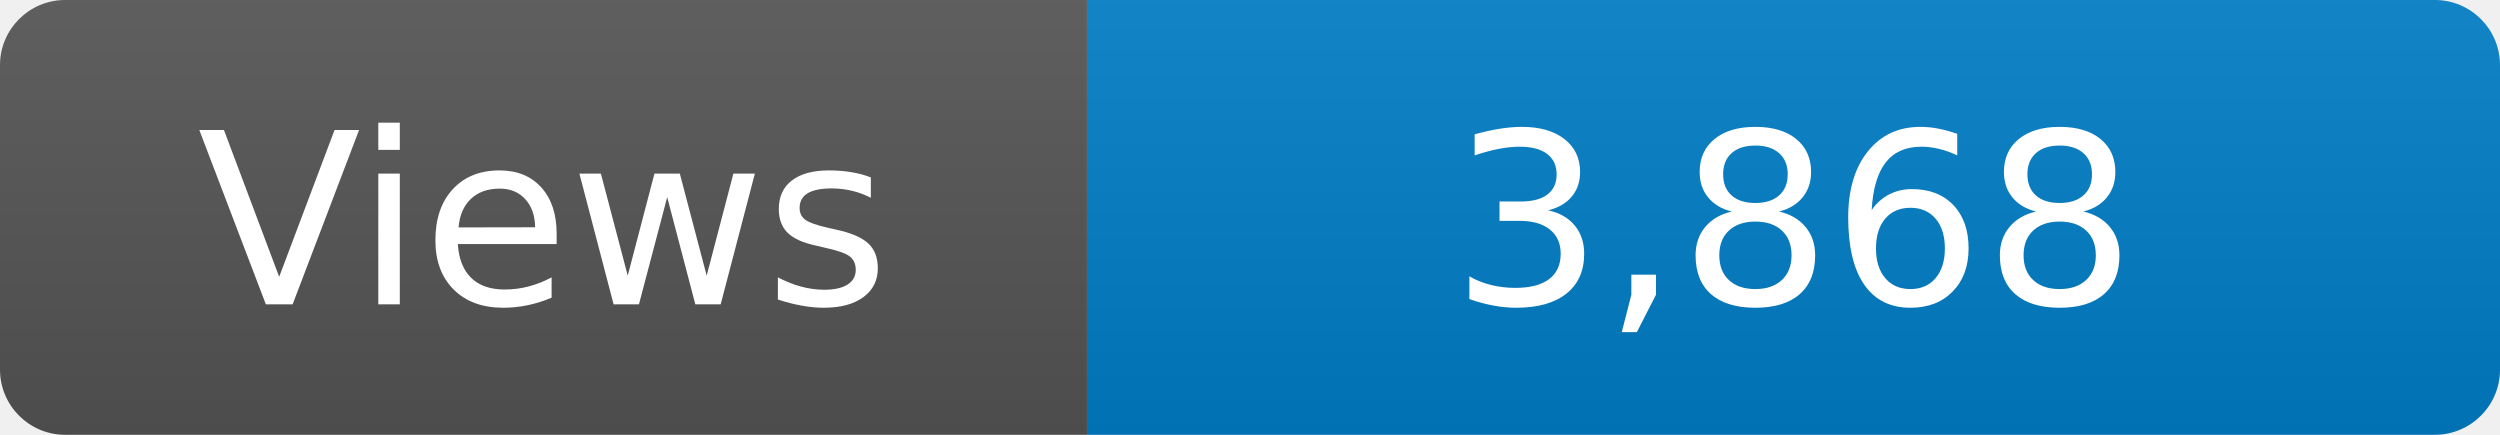
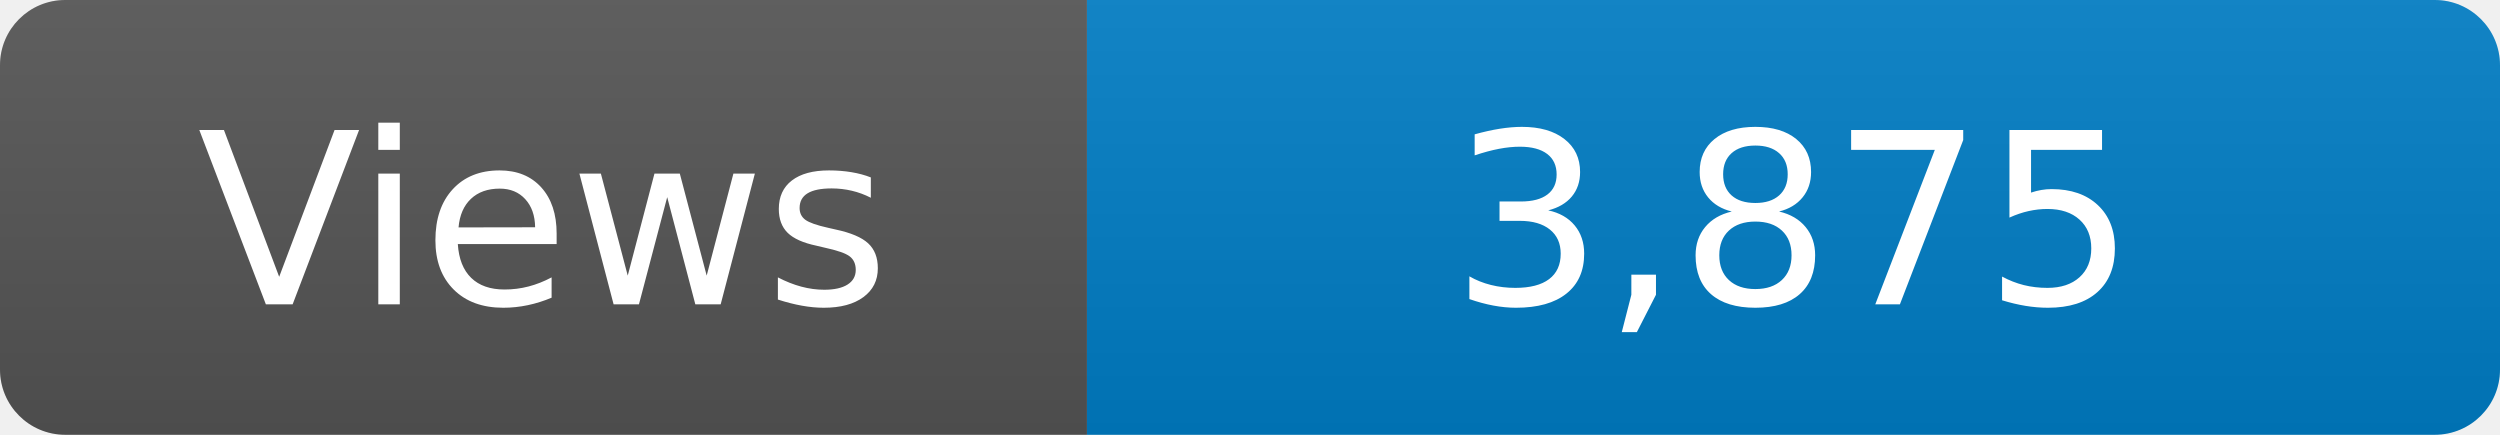
<svg xmlns="http://www.w3.org/2000/svg" width="115" height="20" role="img" aria-label="Maintained?: yes">
  <linearGradient id="s" x2="0" y2="100%">
    <stop offset="0" stop-color="#bbb" stop-opacity=".1" />
    <stop offset="1" stop-opacity=".1" />
  </linearGradient>
  <clipPath id="r">
    <rect width="115" height="20" rx="3" fill="#fff" />
  </clipPath>
  <g clip-path="url(#r)">
    <rect width="50" height="20" fill="#555" />
    <rect x="50" width="160" height="20" fill="#007ec6" />
    <rect width="115" height="20" fill="url(#s)" />
  </g>
  <g fill="#fff" text-anchor="middle" font-family="Verdana,Geneva,DejaVu Sans,sans-serif" font-size="110">
    <text x="250" y="140" transform="scale(.1)" fill="#fff">Views</text>
-     <text x="825" y="140" transform="scale(.1)" fill="#fff">3,868</text>
+     <text x="825" y="140" transform="scale(.1)" fill="#fff">3,875</text>
  </g>
</svg>
